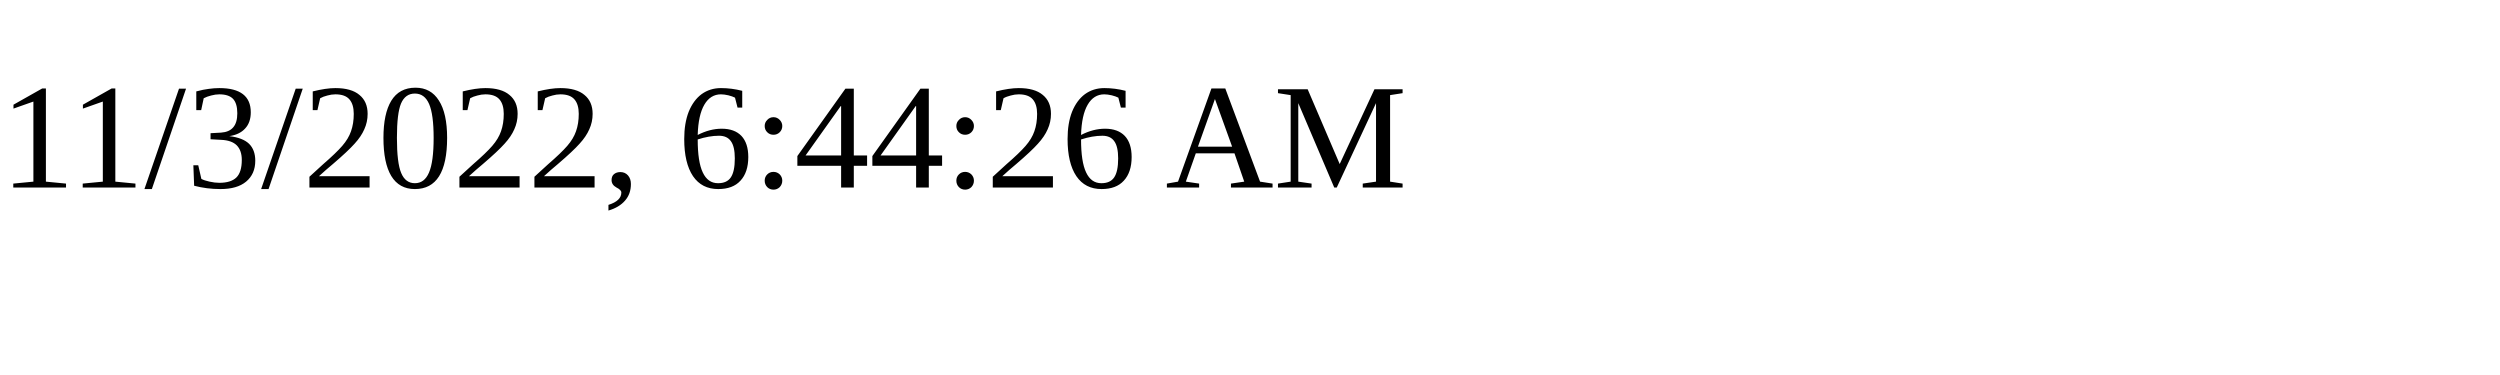
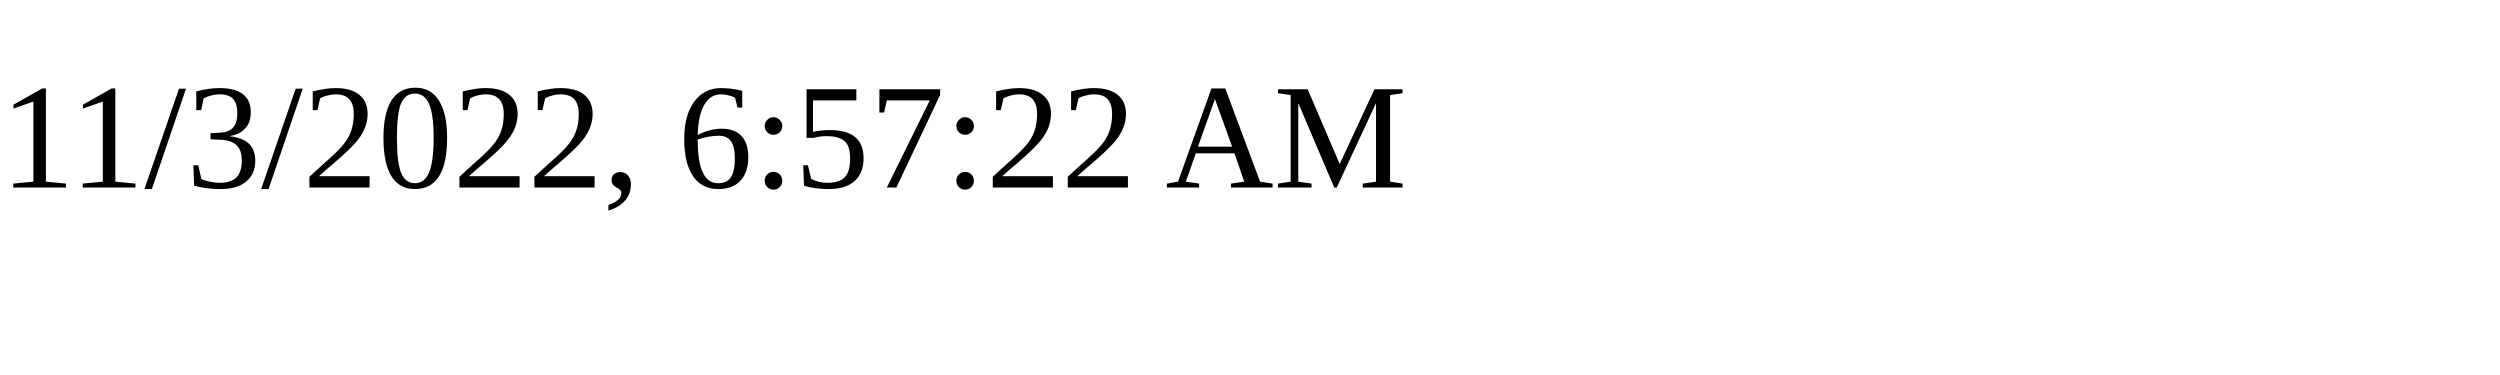
<svg xmlns="http://www.w3.org/2000/svg" height="30" width="200">
-   <text x="0" y="15">11/3/2022, 6:44:26 AM</text>
+   <text x="0" y="15">11/3/2022, 6:57:22 AM</text>
</svg>
